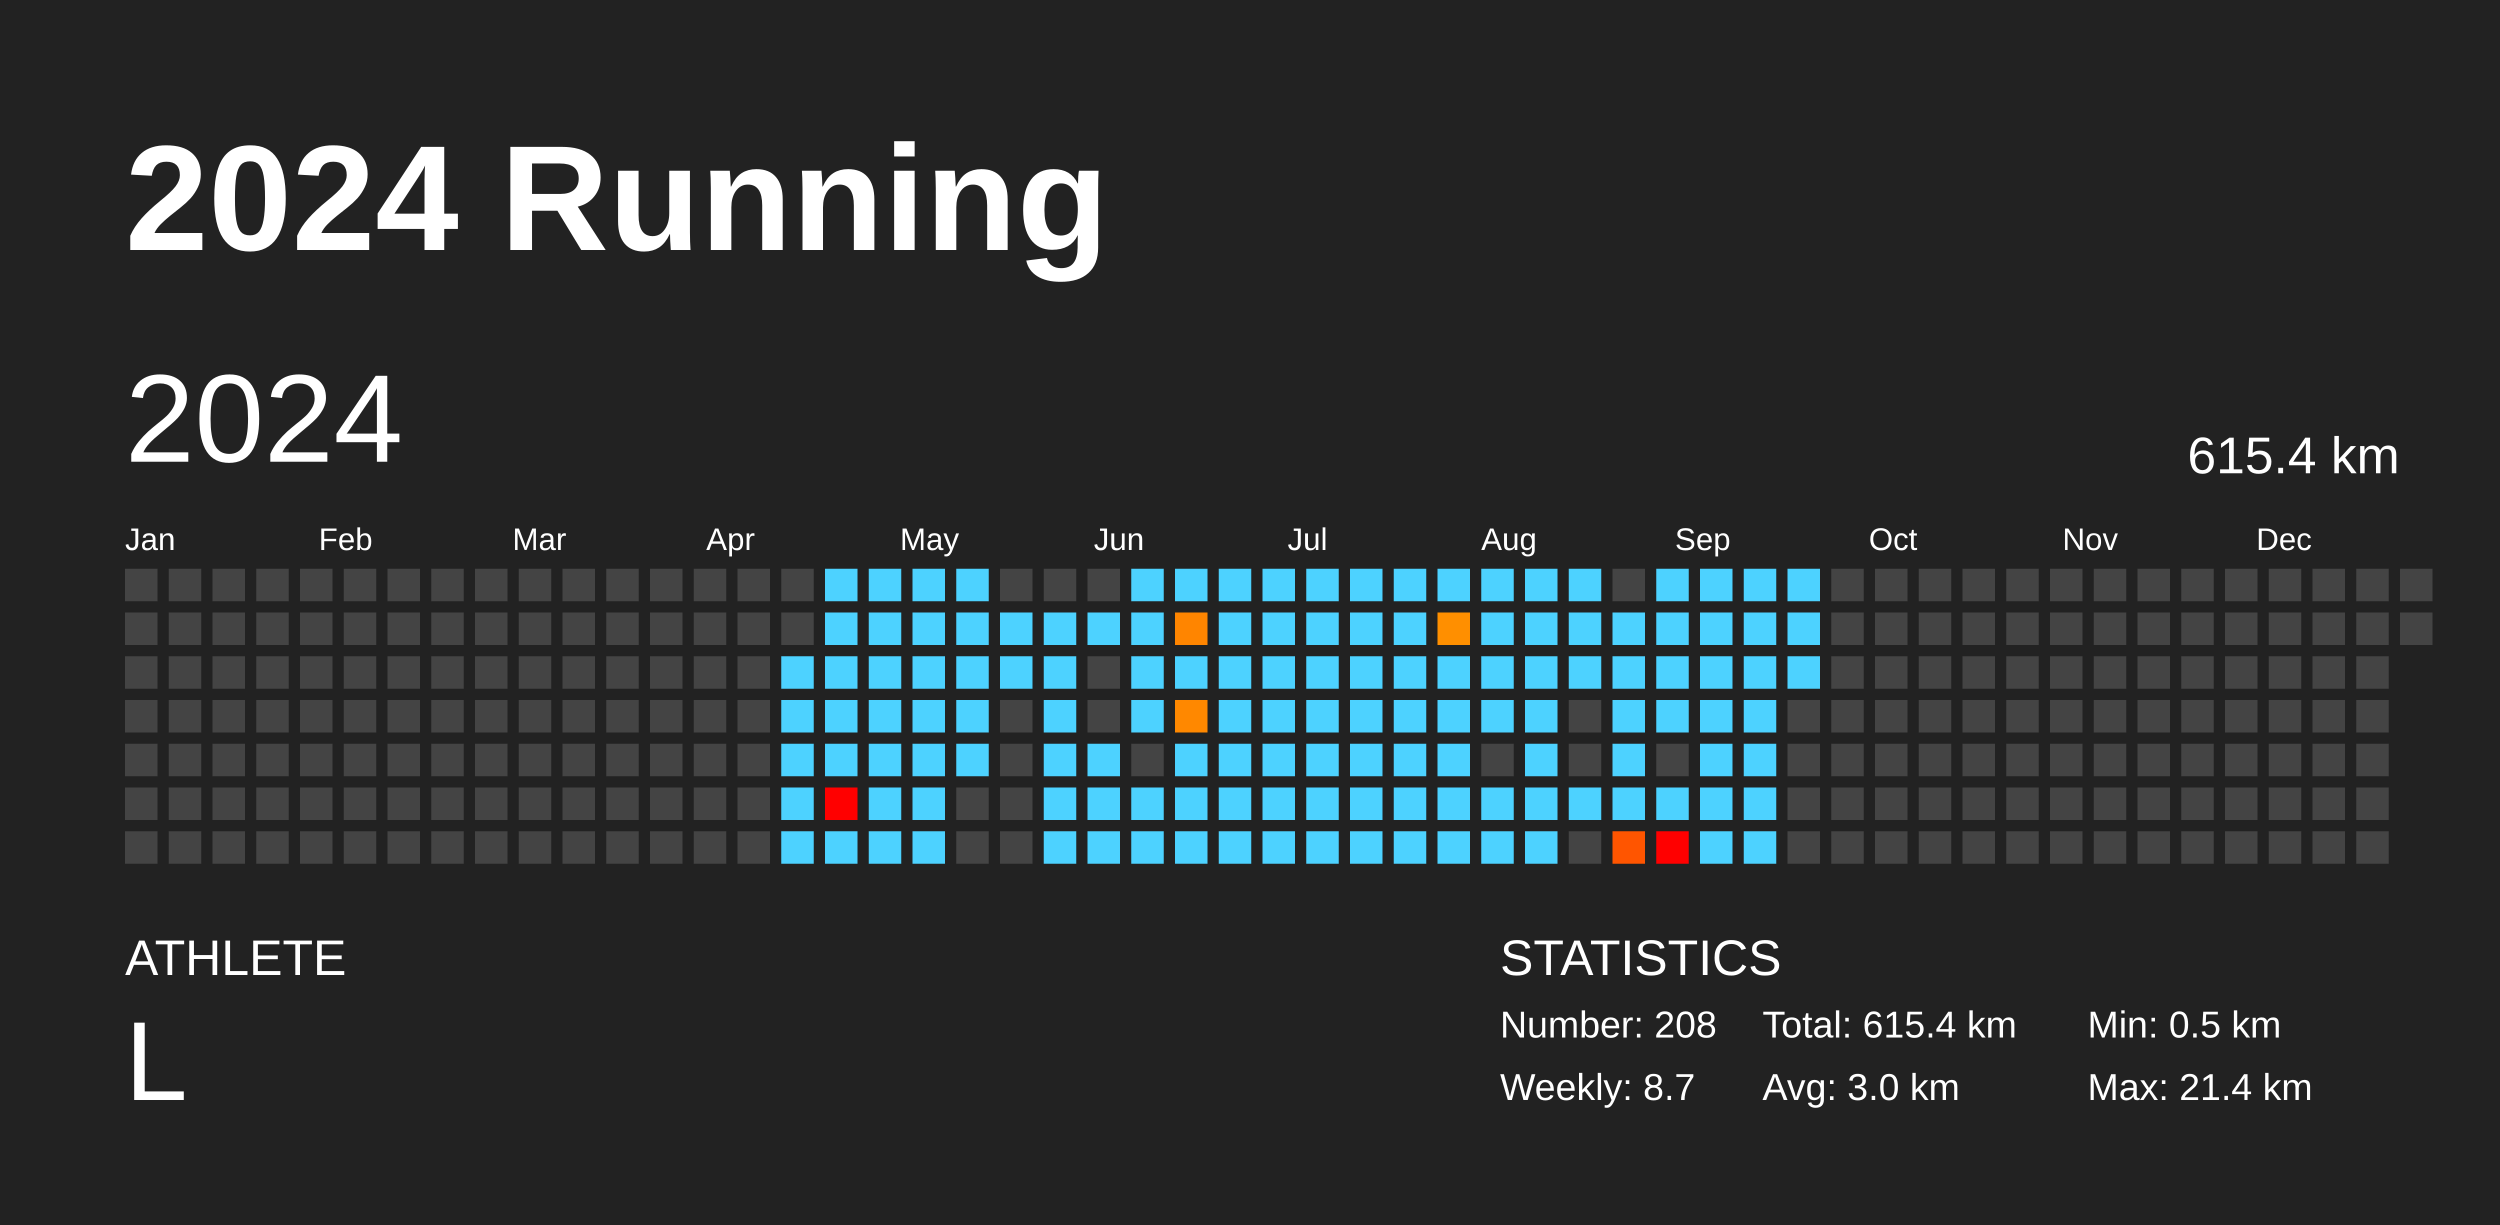
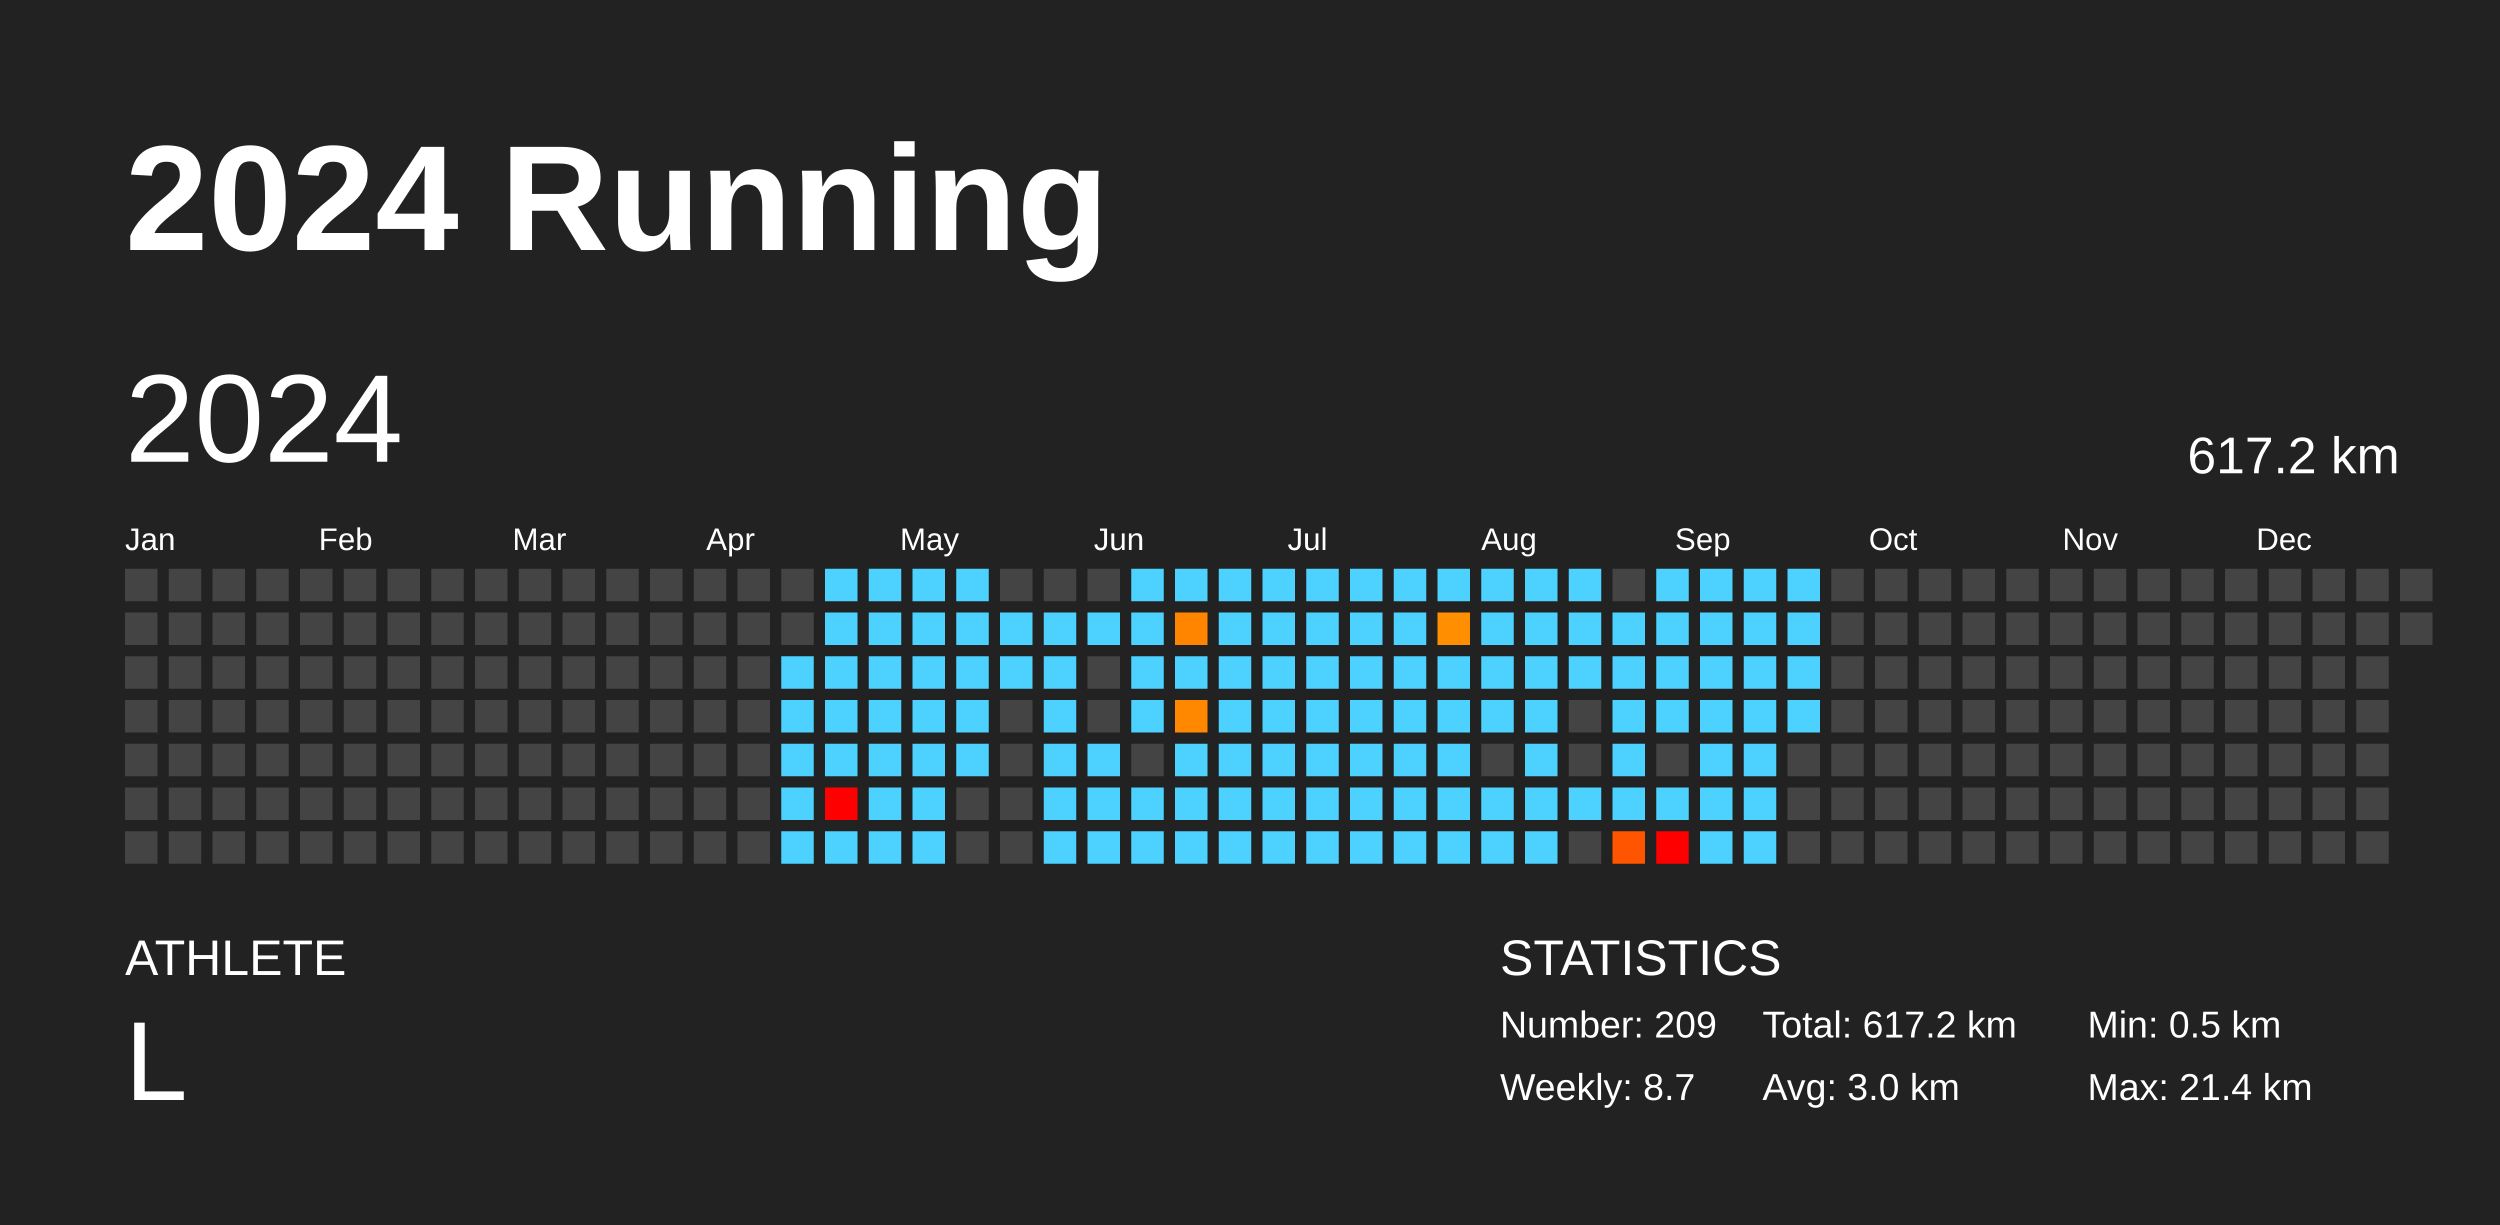
<svg xmlns="http://www.w3.org/2000/svg" baseProfile="full" height="98mm" version="1.1" viewBox="0,0,200,98" width="200mm">
  <defs />
  <rect fill="#222222" height="98" width="200" x="0" y="0" />
  <text fill="#FFFFFF" style="font-size:12px; font-family:Arial; font-weight:bold;" x="10" y="20">2024 Running</text>
  <text fill="#FFFFFF" style="font-size:4px; font-family:Arial" x="10" y="78">ATHLETE</text>
  <text fill="#FFFFFF" style="font-size:9px; font-family:Arial" x="10" y="88">L</text>
  <text fill="#FFFFFF" style="font-size:4px; font-family:Arial" x="120" y="78">STATISTICS</text>
-   <text fill="#FFFFFF" style="font-size:3px; font-family:Arial" x="120" y="83">Number: 208</text>
+   <text fill="#FFFFFF" style="font-size:3px; font-family:Arial" x="120" y="83">Number: 209</text>
  <text fill="#FFFFFF" style="font-size:3px; font-family:Arial" x="120" y="88">Weekly: 8.7</text>
-   <text fill="#FFFFFF" style="font-size:3px; font-family:Arial" x="141" y="83">Total: 615.4 km</text>
+   <text fill="#FFFFFF" style="font-size:3px; font-family:Arial" x="141" y="83">Total: 617.2 km</text>
  <text fill="#FFFFFF" style="font-size:3px; font-family:Arial" x="141" y="88">Avg: 3.0 km</text>
  <text fill="#FFFFFF" style="font-size:3px; font-family:Arial" x="167" y="83">Min: 0.5 km</text>
  <text fill="#FFFFFF" style="font-size:3px; font-family:Arial" x="167" y="88">Max: 21.4 km</text>
  <text dominant-baseline="hanging" fill="#FFFFFF" style="font-size:10.0px; font-family:Arial;" x="10" y="30">2024</text>
-   <text dominant-baseline="hanging" fill="#FFFFFF" style="font-size:4.125px; font-family:Arial;" x="175" y="35">615.4 km</text>
+   <text dominant-baseline="hanging" fill="#FFFFFF" style="font-size:4.125px; font-family:Arial;" x="175" y="35">617.2 km</text>
  <text fill="#FFFFFF" style="font-size:2.5px; font-family:Arial" x="10.0" y="44">Jan</text>
  <text fill="#FFFFFF" style="font-size:2.5px; font-family:Arial" x="25.5" y="44">Feb</text>
  <text fill="#FFFFFF" style="font-size:2.5px; font-family:Arial" x="41.0" y="44">Mar</text>
  <text fill="#FFFFFF" style="font-size:2.5px; font-family:Arial" x="56.5" y="44">Apr</text>
  <text fill="#FFFFFF" style="font-size:2.5px; font-family:Arial" x="72.0" y="44">May</text>
  <text fill="#FFFFFF" style="font-size:2.5px; font-family:Arial" x="87.5" y="44">Jun</text>
  <text fill="#FFFFFF" style="font-size:2.5px; font-family:Arial" x="103.0" y="44">Jul</text>
  <text fill="#FFFFFF" style="font-size:2.5px; font-family:Arial" x="118.5" y="44">Aug</text>
  <text fill="#FFFFFF" style="font-size:2.5px; font-family:Arial" x="134.0" y="44">Sep</text>
  <text fill="#FFFFFF" style="font-size:2.5px; font-family:Arial" x="149.5" y="44">Oct</text>
  <text fill="#FFFFFF" style="font-size:2.5px; font-family:Arial" x="165.0" y="44">Nov</text>
  <text fill="#FFFFFF" style="font-size:2.5px; font-family:Arial" x="180.5" y="44">Dec</text>
  <rect fill="#444444" height="2.6" width="2.6" x="10.0" y="45.5" />
  <rect fill="#444444" height="2.6" width="2.6" x="10.0" y="49.0" />
  <rect fill="#444444" height="2.6" width="2.6" x="10.0" y="52.5" />
  <rect fill="#444444" height="2.6" width="2.6" x="10.0" y="56.0" />
  <rect fill="#444444" height="2.6" width="2.6" x="10.0" y="59.5" />
  <rect fill="#444444" height="2.6" width="2.6" x="10.0" y="63.0" />
  <rect fill="#444444" height="2.6" width="2.6" x="10.0" y="66.5" />
  <rect fill="#444444" height="2.6" width="2.6" x="13.5" y="45.5" />
  <rect fill="#444444" height="2.6" width="2.6" x="13.5" y="49.0" />
  <rect fill="#444444" height="2.6" width="2.6" x="13.5" y="52.5" />
  <rect fill="#444444" height="2.6" width="2.6" x="13.5" y="56.0" />
  <rect fill="#444444" height="2.6" width="2.6" x="13.5" y="59.5" />
  <rect fill="#444444" height="2.6" width="2.6" x="13.5" y="63.0" />
  <rect fill="#444444" height="2.6" width="2.6" x="13.5" y="66.5" />
  <rect fill="#444444" height="2.6" width="2.6" x="17.0" y="45.5" />
  <rect fill="#444444" height="2.6" width="2.6" x="17.0" y="49.0" />
  <rect fill="#444444" height="2.6" width="2.6" x="17.0" y="52.5" />
  <rect fill="#444444" height="2.6" width="2.6" x="17.0" y="56.0" />
  <rect fill="#444444" height="2.6" width="2.6" x="17.0" y="59.5" />
  <rect fill="#444444" height="2.6" width="2.6" x="17.0" y="63.0" />
  <rect fill="#444444" height="2.6" width="2.6" x="17.0" y="66.5" />
  <rect fill="#444444" height="2.6" width="2.6" x="20.5" y="45.5" />
  <rect fill="#444444" height="2.6" width="2.6" x="20.5" y="49.0" />
  <rect fill="#444444" height="2.6" width="2.6" x="20.5" y="52.5" />
  <rect fill="#444444" height="2.6" width="2.6" x="20.5" y="56.0" />
  <rect fill="#444444" height="2.6" width="2.6" x="20.5" y="59.5" />
  <rect fill="#444444" height="2.6" width="2.6" x="20.5" y="63.0" />
  <rect fill="#444444" height="2.6" width="2.6" x="20.5" y="66.5" />
  <rect fill="#444444" height="2.6" width="2.6" x="24.0" y="45.5" />
  <rect fill="#444444" height="2.6" width="2.6" x="24.0" y="49.0" />
  <rect fill="#444444" height="2.6" width="2.6" x="24.0" y="52.5" />
  <rect fill="#444444" height="2.6" width="2.6" x="24.0" y="56.0" />
  <rect fill="#444444" height="2.6" width="2.6" x="24.0" y="59.5" />
  <rect fill="#444444" height="2.6" width="2.6" x="24.0" y="63.0" />
  <rect fill="#444444" height="2.6" width="2.6" x="24.0" y="66.5" />
  <rect fill="#444444" height="2.6" width="2.6" x="27.5" y="45.5" />
  <rect fill="#444444" height="2.6" width="2.6" x="27.5" y="49.0" />
  <rect fill="#444444" height="2.6" width="2.6" x="27.5" y="52.5" />
  <rect fill="#444444" height="2.6" width="2.6" x="27.5" y="56.0" />
  <rect fill="#444444" height="2.6" width="2.6" x="27.5" y="59.5" />
  <rect fill="#444444" height="2.6" width="2.6" x="27.5" y="63.0" />
  <rect fill="#444444" height="2.6" width="2.6" x="27.5" y="66.5" />
  <rect fill="#444444" height="2.6" width="2.6" x="31.0" y="45.5" />
  <rect fill="#444444" height="2.6" width="2.6" x="31.0" y="49.0" />
  <rect fill="#444444" height="2.6" width="2.6" x="31.0" y="52.5" />
  <rect fill="#444444" height="2.6" width="2.6" x="31.0" y="56.0" />
  <rect fill="#444444" height="2.6" width="2.6" x="31.0" y="59.5" />
  <rect fill="#444444" height="2.6" width="2.6" x="31.0" y="63.0" />
  <rect fill="#444444" height="2.6" width="2.6" x="31.0" y="66.5" />
  <rect fill="#444444" height="2.6" width="2.6" x="34.5" y="45.5" />
  <rect fill="#444444" height="2.6" width="2.6" x="34.5" y="49.0" />
  <rect fill="#444444" height="2.6" width="2.6" x="34.5" y="52.5" />
  <rect fill="#444444" height="2.6" width="2.6" x="34.5" y="56.0" />
  <rect fill="#444444" height="2.6" width="2.6" x="34.5" y="59.5" />
  <rect fill="#444444" height="2.6" width="2.6" x="34.5" y="63.0" />
  <rect fill="#444444" height="2.6" width="2.6" x="34.5" y="66.5" />
  <rect fill="#444444" height="2.6" width="2.6" x="38.0" y="45.5" />
  <rect fill="#444444" height="2.6" width="2.6" x="38.0" y="49.0" />
  <rect fill="#444444" height="2.6" width="2.6" x="38.0" y="52.5" />
  <rect fill="#444444" height="2.6" width="2.6" x="38.0" y="56.0" />
  <rect fill="#444444" height="2.6" width="2.6" x="38.0" y="59.5" />
  <rect fill="#444444" height="2.6" width="2.6" x="38.0" y="63.0" />
  <rect fill="#444444" height="2.6" width="2.6" x="38.0" y="66.5" />
  <rect fill="#444444" height="2.6" width="2.6" x="41.5" y="45.5" />
  <rect fill="#444444" height="2.6" width="2.6" x="41.5" y="49.0" />
  <rect fill="#444444" height="2.6" width="2.6" x="41.5" y="52.5" />
  <rect fill="#444444" height="2.6" width="2.6" x="41.5" y="56.0" />
  <rect fill="#444444" height="2.6" width="2.6" x="41.5" y="59.5" />
  <rect fill="#444444" height="2.6" width="2.6" x="41.5" y="63.0" />
  <rect fill="#444444" height="2.6" width="2.6" x="41.5" y="66.5" />
  <rect fill="#444444" height="2.6" width="2.6" x="45.0" y="45.5" />
  <rect fill="#444444" height="2.6" width="2.6" x="45.0" y="49.0" />
  <rect fill="#444444" height="2.6" width="2.6" x="45.0" y="52.5" />
  <rect fill="#444444" height="2.6" width="2.6" x="45.0" y="56.0" />
  <rect fill="#444444" height="2.6" width="2.6" x="45.0" y="59.5" />
  <rect fill="#444444" height="2.6" width="2.6" x="45.0" y="63.0" />
  <rect fill="#444444" height="2.6" width="2.6" x="45.0" y="66.5" />
  <rect fill="#444444" height="2.6" width="2.6" x="48.5" y="45.5" />
  <rect fill="#444444" height="2.6" width="2.6" x="48.5" y="49.0" />
  <rect fill="#444444" height="2.6" width="2.6" x="48.5" y="52.5" />
  <rect fill="#444444" height="2.6" width="2.6" x="48.5" y="56.0" />
  <rect fill="#444444" height="2.6" width="2.6" x="48.5" y="59.5" />
  <rect fill="#444444" height="2.6" width="2.6" x="48.5" y="63.0" />
  <rect fill="#444444" height="2.6" width="2.6" x="48.5" y="66.5" />
  <rect fill="#444444" height="2.6" width="2.6" x="52.0" y="45.5" />
  <rect fill="#444444" height="2.6" width="2.6" x="52.0" y="49.0" />
  <rect fill="#444444" height="2.6" width="2.6" x="52.0" y="52.5" />
  <rect fill="#444444" height="2.6" width="2.6" x="52.0" y="56.0" />
  <rect fill="#444444" height="2.6" width="2.6" x="52.0" y="59.5" />
  <rect fill="#444444" height="2.6" width="2.6" x="52.0" y="63.0" />
  <rect fill="#444444" height="2.6" width="2.6" x="52.0" y="66.5" />
  <rect fill="#444444" height="2.6" width="2.6" x="55.5" y="45.5" />
  <rect fill="#444444" height="2.6" width="2.6" x="55.5" y="49.0" />
  <rect fill="#444444" height="2.6" width="2.6" x="55.5" y="52.5" />
  <rect fill="#444444" height="2.6" width="2.6" x="55.5" y="56.0" />
  <rect fill="#444444" height="2.6" width="2.6" x="55.5" y="59.5" />
  <rect fill="#444444" height="2.6" width="2.6" x="55.5" y="63.0" />
  <rect fill="#444444" height="2.6" width="2.6" x="55.5" y="66.5" />
  <rect fill="#444444" height="2.6" width="2.6" x="59.0" y="45.5" />
  <rect fill="#444444" height="2.6" width="2.6" x="59.0" y="49.0" />
  <rect fill="#444444" height="2.6" width="2.6" x="59.0" y="52.5" />
  <rect fill="#444444" height="2.6" width="2.6" x="59.0" y="56.0" />
  <rect fill="#444444" height="2.6" width="2.6" x="59.0" y="59.5" />
  <rect fill="#444444" height="2.6" width="2.6" x="59.0" y="63.0" />
  <rect fill="#444444" height="2.6" width="2.6" x="59.0" y="66.5" />
  <rect fill="#444444" height="2.6" width="2.6" x="62.5" y="45.5" />
  <rect fill="#444444" height="2.6" width="2.6" x="62.5" y="49.0" />
  <rect fill="#4dd2ff" height="2.6" width="2.6" x="62.5" y="52.5" />
  <rect fill="#4dd2ff" height="2.6" width="2.6" x="62.5" y="56.0" />
  <rect fill="#4dd2ff" height="2.6" width="2.6" x="62.5" y="59.5" />
  <rect fill="#4dd2ff" height="2.6" width="2.6" x="62.5" y="63.0" />
  <rect fill="#4dd2ff" height="2.6" width="2.6" x="62.5" y="66.5" />
  <rect fill="#4dd2ff" height="2.6" width="2.6" x="66.0" y="45.5" />
  <rect fill="#4dd2ff" height="2.6" width="2.6" x="66.0" y="49.0" />
  <rect fill="#4dd2ff" height="2.6" width="2.6" x="66.0" y="52.5" />
  <rect fill="#4dd2ff" height="2.6" width="2.6" x="66.0" y="56.0" />
  <rect fill="#4dd2ff" height="2.6" width="2.6" x="66.0" y="59.5" />
  <rect fill="red" height="2.6" width="2.6" x="66.0" y="63.0" />
  <rect fill="#4dd2ff" height="2.6" width="2.6" x="66.0" y="66.5" />
  <rect fill="#4dd2ff" height="2.6" width="2.6" x="69.5" y="45.5" />
  <rect fill="#4dd2ff" height="2.6" width="2.6" x="69.5" y="49.0" />
  <rect fill="#4dd2ff" height="2.6" width="2.6" x="69.5" y="52.5" />
  <rect fill="#4dd2ff" height="2.6" width="2.6" x="69.5" y="56.0" />
  <rect fill="#4dd2ff" height="2.6" width="2.6" x="69.5" y="59.5" />
  <rect fill="#4dd2ff" height="2.6" width="2.6" x="69.5" y="63.0" />
  <rect fill="#4dd2ff" height="2.6" width="2.6" x="69.5" y="66.5" />
  <rect fill="#4dd2ff" height="2.6" width="2.6" x="73.0" y="45.5" />
  <rect fill="#4dd2ff" height="2.6" width="2.6" x="73.0" y="49.0" />
  <rect fill="#4dd2ff" height="2.6" width="2.6" x="73.0" y="52.5" />
  <rect fill="#4dd2ff" height="2.6" width="2.6" x="73.0" y="56.0" />
  <rect fill="#4dd2ff" height="2.6" width="2.6" x="73.0" y="59.5" />
  <rect fill="#4dd2ff" height="2.6" width="2.6" x="73.0" y="63.0" />
  <rect fill="#4dd2ff" height="2.6" width="2.6" x="73.0" y="66.5" />
  <rect fill="#4dd2ff" height="2.6" width="2.6" x="76.5" y="45.5" />
  <rect fill="#4dd2ff" height="2.6" width="2.6" x="76.5" y="49.0" />
  <rect fill="#4dd2ff" height="2.6" width="2.6" x="76.5" y="52.5" />
  <rect fill="#4dd2ff" height="2.6" width="2.6" x="76.5" y="56.0" />
  <rect fill="#4dd2ff" height="2.6" width="2.6" x="76.5" y="59.5" />
  <rect fill="#444444" height="2.6" width="2.6" x="76.5" y="63.0" />
  <rect fill="#444444" height="2.6" width="2.6" x="76.5" y="66.5" />
  <rect fill="#444444" height="2.6" width="2.6" x="80.0" y="45.5" />
  <rect fill="#4dd2ff" height="2.6" width="2.6" x="80.0" y="49.0" />
  <rect fill="#4dd2ff" height="2.6" width="2.6" x="80.0" y="52.5" />
  <rect fill="#444444" height="2.6" width="2.6" x="80.0" y="56.0" />
  <rect fill="#444444" height="2.6" width="2.6" x="80.0" y="59.5" />
  <rect fill="#444444" height="2.6" width="2.6" x="80.0" y="63.0" />
  <rect fill="#444444" height="2.6" width="2.6" x="80.0" y="66.5" />
  <rect fill="#444444" height="2.6" width="2.6" x="83.5" y="45.5" />
  <rect fill="#4dd2ff" height="2.6" width="2.6" x="83.5" y="49.0" />
  <rect fill="#4dd2ff" height="2.6" width="2.6" x="83.5" y="52.5" />
  <rect fill="#4dd2ff" height="2.6" width="2.6" x="83.5" y="56.0" />
  <rect fill="#4dd2ff" height="2.6" width="2.6" x="83.5" y="59.5" />
  <rect fill="#4dd2ff" height="2.6" width="2.6" x="83.5" y="63.0" />
  <rect fill="#4dd2ff" height="2.6" width="2.6" x="83.5" y="66.5" />
  <rect fill="#444444" height="2.6" width="2.6" x="87.0" y="45.5" />
  <rect fill="#4dd2ff" height="2.6" width="2.6" x="87.0" y="49.0" />
  <rect fill="#444444" height="2.6" width="2.6" x="87.0" y="52.5" />
  <rect fill="#444444" height="2.6" width="2.6" x="87.0" y="56.0" />
  <rect fill="#4dd2ff" height="2.6" width="2.6" x="87.0" y="59.5" />
  <rect fill="#4dd2ff" height="2.6" width="2.6" x="87.0" y="63.0" />
  <rect fill="#4dd2ff" height="2.6" width="2.6" x="87.0" y="66.5" />
  <rect fill="#4dd2ff" height="2.6" width="2.6" x="90.5" y="45.5" />
  <rect fill="#4dd2ff" height="2.6" width="2.6" x="90.5" y="49.0" />
  <rect fill="#4dd2ff" height="2.6" width="2.6" x="90.5" y="52.5" />
  <rect fill="#4dd2ff" height="2.6" width="2.6" x="90.5" y="56.0" />
  <rect fill="#444444" height="2.6" width="2.6" x="90.5" y="59.5" />
  <rect fill="#4dd2ff" height="2.6" width="2.6" x="90.5" y="63.0" />
  <rect fill="#4dd2ff" height="2.6" width="2.6" x="90.5" y="66.5" />
  <rect fill="#4dd2ff" height="2.6" width="2.6" x="94.0" y="45.5" />
  <rect fill="#ff8500" height="2.6" width="2.6" x="94.0" y="49.0" />
  <rect fill="#4dd2ff" height="2.6" width="2.6" x="94.0" y="52.5" />
  <rect fill="#ff8800" height="2.6" width="2.6" x="94.0" y="56.0" />
  <rect fill="#4dd2ff" height="2.6" width="2.6" x="94.0" y="59.5" />
  <rect fill="#4dd2ff" height="2.6" width="2.6" x="94.0" y="63.0" />
  <rect fill="#4dd2ff" height="2.6" width="2.6" x="94.0" y="66.5" />
  <rect fill="#4dd2ff" height="2.6" width="2.6" x="97.5" y="45.5" />
  <rect fill="#4dd2ff" height="2.6" width="2.6" x="97.5" y="49.0" />
  <rect fill="#4dd2ff" height="2.6" width="2.6" x="97.5" y="52.5" />
  <rect fill="#4dd2ff" height="2.6" width="2.6" x="97.5" y="56.0" />
  <rect fill="#4dd2ff" height="2.6" width="2.6" x="97.5" y="59.5" />
  <rect fill="#4dd2ff" height="2.6" width="2.6" x="97.5" y="63.0" />
  <rect fill="#4dd2ff" height="2.6" width="2.6" x="97.5" y="66.5" />
  <rect fill="#4dd2ff" height="2.6" width="2.6" x="101.0" y="45.5" />
  <rect fill="#4dd2ff" height="2.6" width="2.6" x="101.0" y="49.0" />
  <rect fill="#4dd2ff" height="2.6" width="2.6" x="101.0" y="52.5" />
  <rect fill="#4dd2ff" height="2.6" width="2.6" x="101.0" y="56.0" />
  <rect fill="#4dd2ff" height="2.6" width="2.6" x="101.0" y="59.5" />
  <rect fill="#4dd2ff" height="2.6" width="2.6" x="101.0" y="63.0" />
  <rect fill="#4dd2ff" height="2.6" width="2.6" x="101.0" y="66.5" />
  <rect fill="#4dd2ff" height="2.6" width="2.6" x="104.5" y="45.5" />
  <rect fill="#4dd2ff" height="2.6" width="2.6" x="104.5" y="49.0" />
  <rect fill="#4dd2ff" height="2.6" width="2.6" x="104.5" y="52.5" />
  <rect fill="#4dd2ff" height="2.6" width="2.6" x="104.5" y="56.0" />
  <rect fill="#4dd2ff" height="2.6" width="2.6" x="104.5" y="59.5" />
  <rect fill="#4dd2ff" height="2.6" width="2.6" x="104.5" y="63.0" />
  <rect fill="#4dd2ff" height="2.6" width="2.6" x="104.5" y="66.5" />
  <rect fill="#4dd2ff" height="2.6" width="2.6" x="108.0" y="45.5" />
  <rect fill="#4dd2ff" height="2.6" width="2.6" x="108.0" y="49.0" />
  <rect fill="#4dd2ff" height="2.6" width="2.6" x="108.0" y="52.5" />
  <rect fill="#4dd2ff" height="2.6" width="2.6" x="108.0" y="56.0" />
  <rect fill="#4dd2ff" height="2.6" width="2.6" x="108.0" y="59.5" />
  <rect fill="#4dd2ff" height="2.6" width="2.6" x="108.0" y="63.0" />
  <rect fill="#4dd2ff" height="2.6" width="2.6" x="108.0" y="66.5" />
  <rect fill="#4dd2ff" height="2.6" width="2.6" x="111.5" y="45.5" />
  <rect fill="#4dd2ff" height="2.6" width="2.6" x="111.5" y="49.0" />
  <rect fill="#4dd2ff" height="2.6" width="2.6" x="111.5" y="52.5" />
  <rect fill="#4dd2ff" height="2.6" width="2.6" x="111.5" y="56.0" />
  <rect fill="#4dd2ff" height="2.6" width="2.6" x="111.5" y="59.5" />
  <rect fill="#4dd2ff" height="2.6" width="2.6" x="111.5" y="63.0" />
  <rect fill="#4dd2ff" height="2.6" width="2.6" x="111.5" y="66.5" />
  <rect fill="#4dd2ff" height="2.6" width="2.6" x="115.0" y="45.5" />
  <rect fill="#ff8f00" height="2.6" width="2.6" x="115.0" y="49.0" />
  <rect fill="#4dd2ff" height="2.6" width="2.6" x="115.0" y="52.5" />
  <rect fill="#4dd2ff" height="2.6" width="2.6" x="115.0" y="56.0" />
  <rect fill="#4dd2ff" height="2.6" width="2.6" x="115.0" y="59.5" />
  <rect fill="#4dd2ff" height="2.6" width="2.6" x="115.0" y="63.0" />
  <rect fill="#4dd2ff" height="2.6" width="2.6" x="115.0" y="66.5" />
  <rect fill="#4dd2ff" height="2.6" width="2.6" x="118.5" y="45.5" />
  <rect fill="#4dd2ff" height="2.6" width="2.6" x="118.5" y="49.0" />
  <rect fill="#4dd2ff" height="2.6" width="2.6" x="118.5" y="52.5" />
  <rect fill="#4dd2ff" height="2.6" width="2.6" x="118.5" y="56.0" />
  <rect fill="#444444" height="2.6" width="2.6" x="118.5" y="59.5" />
  <rect fill="#4dd2ff" height="2.6" width="2.6" x="118.5" y="63.0" />
  <rect fill="#4dd2ff" height="2.6" width="2.6" x="118.5" y="66.5" />
  <rect fill="#4dd2ff" height="2.6" width="2.6" x="122.0" y="45.5" />
  <rect fill="#4dd2ff" height="2.6" width="2.6" x="122.0" y="49.0" />
  <rect fill="#4dd2ff" height="2.6" width="2.6" x="122.0" y="52.5" />
  <rect fill="#4dd2ff" height="2.6" width="2.6" x="122.0" y="56.0" />
  <rect fill="#4dd2ff" height="2.6" width="2.6" x="122.0" y="59.5" />
  <rect fill="#4dd2ff" height="2.6" width="2.6" x="122.0" y="63.0" />
  <rect fill="#4dd2ff" height="2.6" width="2.6" x="122.0" y="66.5" />
  <rect fill="#4dd2ff" height="2.6" width="2.6" x="125.5" y="45.5" />
  <rect fill="#4dd2ff" height="2.6" width="2.6" x="125.5" y="49.0" />
  <rect fill="#4dd2ff" height="2.6" width="2.6" x="125.5" y="52.5" />
  <rect fill="#444444" height="2.6" width="2.6" x="125.5" y="56.0" />
  <rect fill="#444444" height="2.6" width="2.6" x="125.5" y="59.5" />
  <rect fill="#4dd2ff" height="2.6" width="2.6" x="125.5" y="63.0" />
  <rect fill="#444444" height="2.6" width="2.6" x="125.5" y="66.5" />
  <rect fill="#444444" height="2.6" width="2.6" x="129.0" y="45.5" />
  <rect fill="#4dd2ff" height="2.6" width="2.6" x="129.0" y="49.0" />
  <rect fill="#4dd2ff" height="2.6" width="2.6" x="129.0" y="52.5" />
  <rect fill="#4dd2ff" height="2.6" width="2.6" x="129.0" y="56.0" />
  <rect fill="#4dd2ff" height="2.6" width="2.6" x="129.0" y="59.5" />
  <rect fill="#4dd2ff" height="2.6" width="2.6" x="129.0" y="63.0" />
  <rect fill="#ff5500" height="2.6" width="2.6" x="129.0" y="66.5" />
  <rect fill="#4dd2ff" height="2.6" width="2.6" x="132.5" y="45.5" />
  <rect fill="#4dd2ff" height="2.6" width="2.6" x="132.5" y="49.0" />
  <rect fill="#4dd2ff" height="2.6" width="2.6" x="132.5" y="52.5" />
  <rect fill="#4dd2ff" height="2.6" width="2.6" x="132.5" y="56.0" />
  <rect fill="#444444" height="2.6" width="2.6" x="132.5" y="59.5" />
  <rect fill="#4dd2ff" height="2.6" width="2.6" x="132.5" y="63.0" />
  <rect fill="red" height="2.6" width="2.6" x="132.5" y="66.5" />
  <rect fill="#4dd2ff" height="2.6" width="2.6" x="136.0" y="45.5" />
  <rect fill="#4dd2ff" height="2.6" width="2.6" x="136.0" y="49.0" />
  <rect fill="#4dd2ff" height="2.6" width="2.6" x="136.0" y="52.5" />
  <rect fill="#4dd2ff" height="2.6" width="2.6" x="136.0" y="56.0" />
  <rect fill="#4dd2ff" height="2.6" width="2.6" x="136.0" y="59.5" />
  <rect fill="#4dd2ff" height="2.6" width="2.6" x="136.0" y="63.0" />
  <rect fill="#4dd2ff" height="2.6" width="2.6" x="136.0" y="66.5" />
  <rect fill="#4dd2ff" height="2.6" width="2.6" x="139.5" y="45.5" />
  <rect fill="#4dd2ff" height="2.6" width="2.6" x="139.5" y="49.0" />
  <rect fill="#4dd2ff" height="2.6" width="2.6" x="139.5" y="52.5" />
  <rect fill="#4dd2ff" height="2.6" width="2.6" x="139.5" y="56.0" />
  <rect fill="#4dd2ff" height="2.6" width="2.6" x="139.5" y="59.5" />
  <rect fill="#4dd2ff" height="2.6" width="2.6" x="139.5" y="63.0" />
  <rect fill="#4dd2ff" height="2.6" width="2.6" x="139.5" y="66.5" />
  <rect fill="#4dd2ff" height="2.6" width="2.6" x="143.0" y="45.5" />
  <rect fill="#4dd2ff" height="2.6" width="2.6" x="143.0" y="49.0" />
  <rect fill="#4dd2ff" height="2.6" width="2.6" x="143.0" y="52.5" />
-   <rect fill="#444444" height="2.6" width="2.6" x="143.0" y="56.0" />
+   <rect fill="#4dd2ff" height="2.6" width="2.6" x="143.0" y="56.0" />
  <rect fill="#444444" height="2.6" width="2.6" x="143.0" y="59.5" />
  <rect fill="#444444" height="2.6" width="2.6" x="143.0" y="63.0" />
  <rect fill="#444444" height="2.6" width="2.6" x="143.0" y="66.5" />
  <rect fill="#444444" height="2.6" width="2.6" x="146.5" y="45.5" />
  <rect fill="#444444" height="2.6" width="2.6" x="146.5" y="49.0" />
  <rect fill="#444444" height="2.6" width="2.6" x="146.5" y="52.5" />
  <rect fill="#444444" height="2.6" width="2.6" x="146.5" y="56.0" />
  <rect fill="#444444" height="2.6" width="2.6" x="146.5" y="59.5" />
  <rect fill="#444444" height="2.6" width="2.6" x="146.5" y="63.0" />
  <rect fill="#444444" height="2.6" width="2.6" x="146.5" y="66.5" />
  <rect fill="#444444" height="2.6" width="2.6" x="150.0" y="45.5" />
  <rect fill="#444444" height="2.6" width="2.6" x="150.0" y="49.0" />
  <rect fill="#444444" height="2.6" width="2.6" x="150.0" y="52.5" />
  <rect fill="#444444" height="2.6" width="2.6" x="150.0" y="56.0" />
  <rect fill="#444444" height="2.6" width="2.6" x="150.0" y="59.5" />
  <rect fill="#444444" height="2.6" width="2.6" x="150.0" y="63.0" />
  <rect fill="#444444" height="2.6" width="2.6" x="150.0" y="66.5" />
  <rect fill="#444444" height="2.6" width="2.6" x="153.5" y="45.5" />
  <rect fill="#444444" height="2.6" width="2.6" x="153.5" y="49.0" />
  <rect fill="#444444" height="2.6" width="2.6" x="153.5" y="52.5" />
  <rect fill="#444444" height="2.6" width="2.6" x="153.5" y="56.0" />
  <rect fill="#444444" height="2.6" width="2.6" x="153.5" y="59.5" />
  <rect fill="#444444" height="2.6" width="2.6" x="153.5" y="63.0" />
  <rect fill="#444444" height="2.6" width="2.6" x="153.5" y="66.5" />
  <rect fill="#444444" height="2.6" width="2.6" x="157.0" y="45.5" />
  <rect fill="#444444" height="2.6" width="2.6" x="157.0" y="49.0" />
  <rect fill="#444444" height="2.6" width="2.6" x="157.0" y="52.5" />
  <rect fill="#444444" height="2.6" width="2.6" x="157.0" y="56.0" />
  <rect fill="#444444" height="2.6" width="2.6" x="157.0" y="59.5" />
  <rect fill="#444444" height="2.6" width="2.6" x="157.0" y="63.0" />
  <rect fill="#444444" height="2.6" width="2.6" x="157.0" y="66.5" />
  <rect fill="#444444" height="2.6" width="2.6" x="160.5" y="45.5" />
  <rect fill="#444444" height="2.6" width="2.6" x="160.5" y="49.0" />
  <rect fill="#444444" height="2.6" width="2.6" x="160.5" y="52.5" />
  <rect fill="#444444" height="2.6" width="2.6" x="160.5" y="56.0" />
  <rect fill="#444444" height="2.6" width="2.6" x="160.5" y="59.5" />
  <rect fill="#444444" height="2.6" width="2.6" x="160.5" y="63.0" />
  <rect fill="#444444" height="2.6" width="2.6" x="160.5" y="66.5" />
  <rect fill="#444444" height="2.6" width="2.6" x="164.0" y="45.5" />
  <rect fill="#444444" height="2.6" width="2.6" x="164.0" y="49.0" />
  <rect fill="#444444" height="2.6" width="2.6" x="164.0" y="52.5" />
  <rect fill="#444444" height="2.6" width="2.6" x="164.0" y="56.0" />
  <rect fill="#444444" height="2.6" width="2.6" x="164.0" y="59.5" />
  <rect fill="#444444" height="2.6" width="2.6" x="164.0" y="63.0" />
  <rect fill="#444444" height="2.6" width="2.6" x="164.0" y="66.5" />
  <rect fill="#444444" height="2.6" width="2.6" x="167.5" y="45.5" />
  <rect fill="#444444" height="2.6" width="2.6" x="167.5" y="49.0" />
  <rect fill="#444444" height="2.6" width="2.6" x="167.5" y="52.5" />
  <rect fill="#444444" height="2.6" width="2.6" x="167.5" y="56.0" />
  <rect fill="#444444" height="2.6" width="2.6" x="167.5" y="59.5" />
  <rect fill="#444444" height="2.6" width="2.6" x="167.5" y="63.0" />
  <rect fill="#444444" height="2.6" width="2.6" x="167.5" y="66.5" />
  <rect fill="#444444" height="2.6" width="2.6" x="171.0" y="45.5" />
  <rect fill="#444444" height="2.6" width="2.6" x="171.0" y="49.0" />
  <rect fill="#444444" height="2.6" width="2.6" x="171.0" y="52.5" />
  <rect fill="#444444" height="2.6" width="2.6" x="171.0" y="56.0" />
  <rect fill="#444444" height="2.6" width="2.6" x="171.0" y="59.5" />
  <rect fill="#444444" height="2.6" width="2.6" x="171.0" y="63.0" />
  <rect fill="#444444" height="2.6" width="2.6" x="171.0" y="66.5" />
  <rect fill="#444444" height="2.6" width="2.6" x="174.5" y="45.5" />
  <rect fill="#444444" height="2.6" width="2.6" x="174.5" y="49.0" />
  <rect fill="#444444" height="2.6" width="2.6" x="174.5" y="52.5" />
  <rect fill="#444444" height="2.6" width="2.6" x="174.5" y="56.0" />
  <rect fill="#444444" height="2.6" width="2.6" x="174.5" y="59.5" />
  <rect fill="#444444" height="2.6" width="2.6" x="174.5" y="63.0" />
  <rect fill="#444444" height="2.6" width="2.6" x="174.5" y="66.5" />
  <rect fill="#444444" height="2.6" width="2.6" x="178.0" y="45.5" />
  <rect fill="#444444" height="2.6" width="2.6" x="178.0" y="49.0" />
  <rect fill="#444444" height="2.6" width="2.6" x="178.0" y="52.5" />
  <rect fill="#444444" height="2.6" width="2.6" x="178.0" y="56.0" />
  <rect fill="#444444" height="2.6" width="2.6" x="178.0" y="59.5" />
  <rect fill="#444444" height="2.6" width="2.6" x="178.0" y="63.0" />
  <rect fill="#444444" height="2.6" width="2.6" x="178.0" y="66.5" />
  <rect fill="#444444" height="2.6" width="2.6" x="181.5" y="45.5" />
  <rect fill="#444444" height="2.6" width="2.6" x="181.5" y="49.0" />
  <rect fill="#444444" height="2.6" width="2.6" x="181.5" y="52.5" />
  <rect fill="#444444" height="2.6" width="2.6" x="181.5" y="56.0" />
  <rect fill="#444444" height="2.6" width="2.6" x="181.5" y="59.5" />
  <rect fill="#444444" height="2.6" width="2.6" x="181.5" y="63.0" />
  <rect fill="#444444" height="2.6" width="2.6" x="181.5" y="66.5" />
  <rect fill="#444444" height="2.6" width="2.6" x="185.0" y="45.5" />
  <rect fill="#444444" height="2.6" width="2.6" x="185.0" y="49.0" />
  <rect fill="#444444" height="2.6" width="2.6" x="185.0" y="52.5" />
  <rect fill="#444444" height="2.6" width="2.6" x="185.0" y="56.0" />
  <rect fill="#444444" height="2.6" width="2.6" x="185.0" y="59.5" />
  <rect fill="#444444" height="2.6" width="2.6" x="185.0" y="63.0" />
  <rect fill="#444444" height="2.6" width="2.6" x="185.0" y="66.5" />
  <rect fill="#444444" height="2.6" width="2.6" x="188.5" y="45.5" />
  <rect fill="#444444" height="2.6" width="2.6" x="188.5" y="49.0" />
  <rect fill="#444444" height="2.6" width="2.6" x="188.5" y="52.5" />
  <rect fill="#444444" height="2.6" width="2.6" x="188.5" y="56.0" />
  <rect fill="#444444" height="2.6" width="2.6" x="188.5" y="59.5" />
  <rect fill="#444444" height="2.6" width="2.6" x="188.5" y="63.0" />
  <rect fill="#444444" height="2.6" width="2.6" x="188.5" y="66.5" />
  <rect fill="#444444" height="2.6" width="2.6" x="192.0" y="45.5" />
  <rect fill="#444444" height="2.6" width="2.6" x="192.0" y="49.0" />
</svg>
